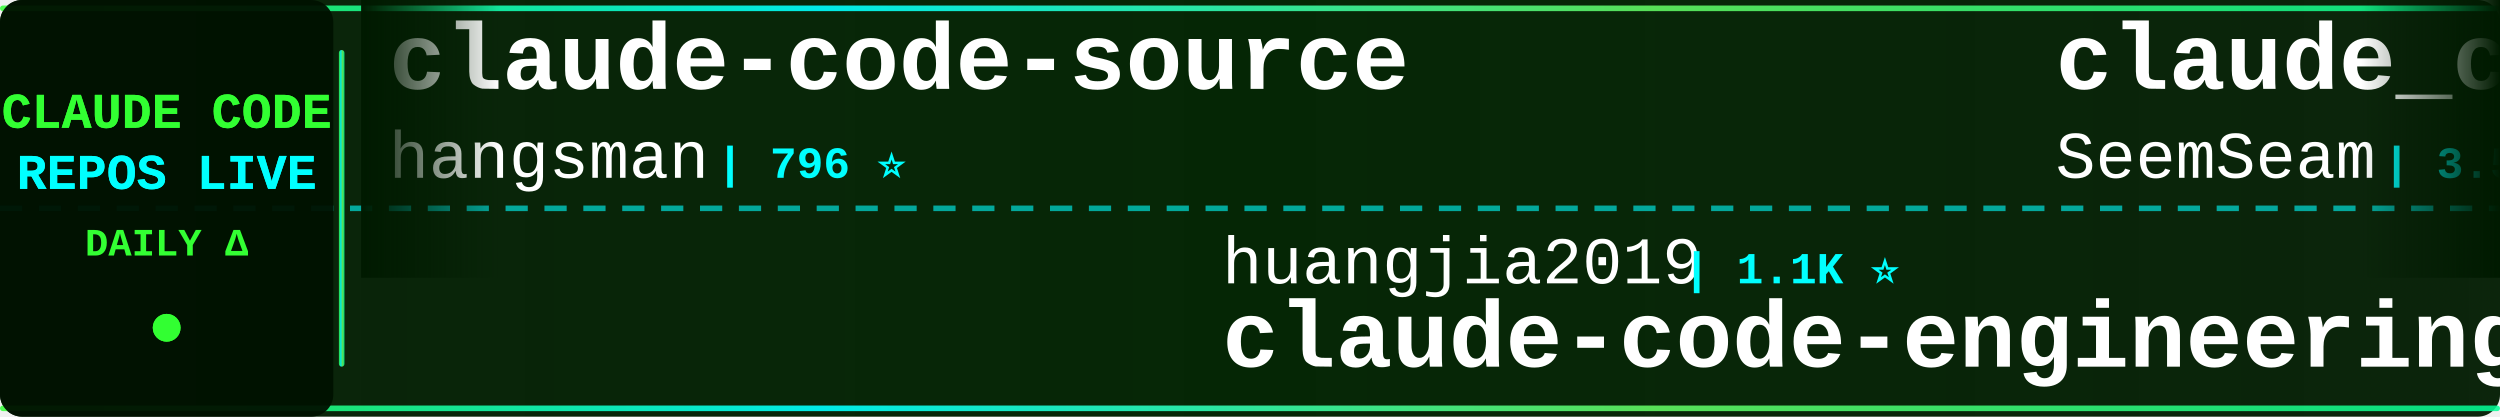
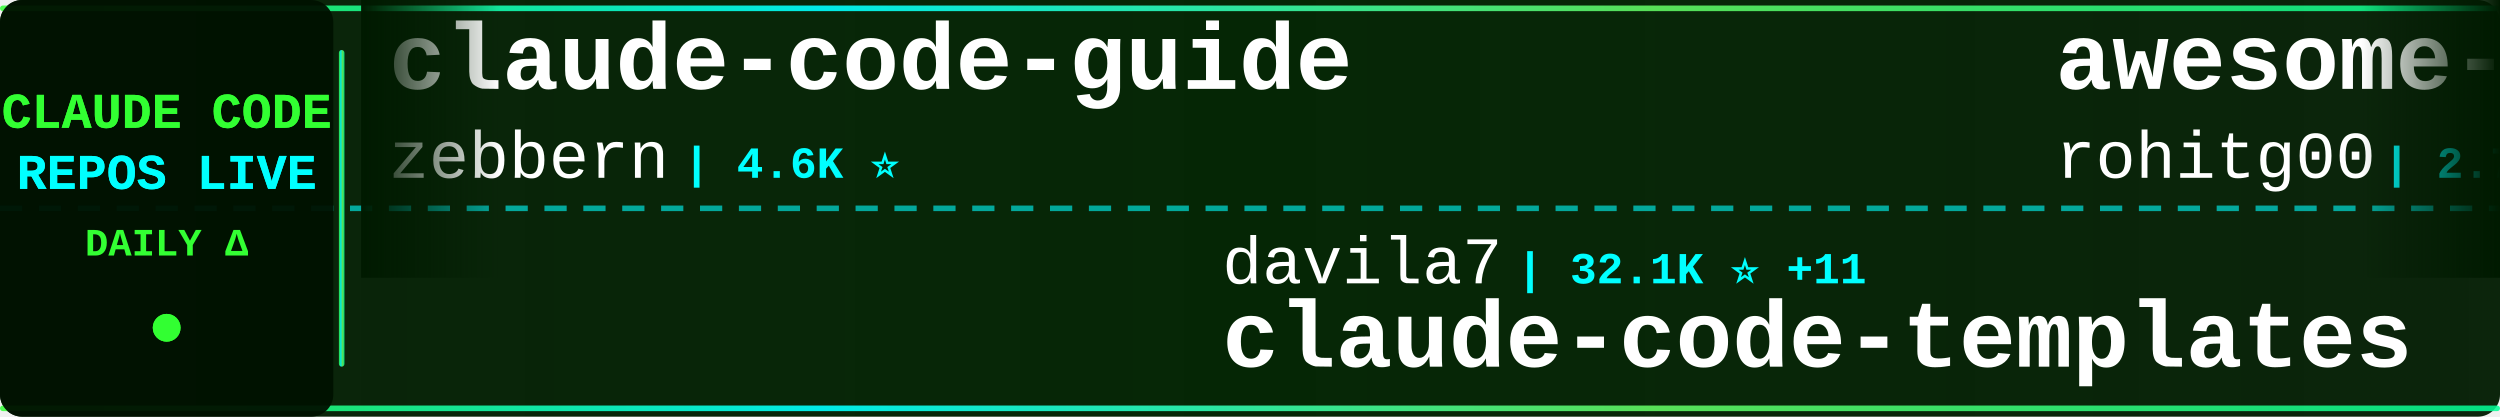
<svg xmlns="http://www.w3.org/2000/svg" width="900" height="150">
  <defs>
    <linearGradient id="tickerBg" x1="0%" y1="0%" x2="100%" y2="0%">
      <stop offset="0%" style="stop-color:#001a00;stop-opacity:0.95" />
      <stop offset="50%" style="stop-color:#002200;stop-opacity:0.98" />
      <stop offset="100%" style="stop-color:#001a00;stop-opacity:0.95" />
    </linearGradient>
    <linearGradient id="borderGrad" x1="0%" y1="0%" x2="100%" y2="0%">
      <stop offset="0%" style="stop-color:#33ff33;stop-opacity:0.85">
        <animate attributeName="stop-opacity" values="0.85;1;0.85" dur="2s" repeatCount="indefinite" />
      </stop>
      <stop offset="33%" style="stop-color:#00ffff;stop-opacity:0.9">
        <animate attributeName="stop-opacity" values="0.9;1;0.9" dur="2.2s" repeatCount="indefinite" />
      </stop>
      <stop offset="66%" style="stop-color:#66ff66;stop-opacity:0.85">
        <animate attributeName="stop-opacity" values="0.85;1;0.85" dur="1.8s" repeatCount="indefinite" />
      </stop>
      <stop offset="100%" style="stop-color:#00ff99;stop-opacity:0.85">
        <animate attributeName="stop-opacity" values="0.85;1;0.85" dur="2s" repeatCount="indefinite" />
      </stop>
    </linearGradient>
    <filter id="textGlow">
      <feGaussianBlur stdDeviation="0.1" result="coloredBlur" />
      <feMerge>
        <feMergeNode in="coloredBlur" />
        <feMergeNode in="SourceGraphic" />
      </feMerge>
    </filter>
    <filter id="metricGlow">
      <feGaussianBlur stdDeviation="0.2" result="coloredBlur" />
      <feMerge>
        <feMergeNode in="coloredBlur" />
        <feMergeNode in="SourceGraphic" />
      </feMerge>
    </filter>
    <linearGradient id="leftFade" x1="0%" y1="0%" x2="100%" y2="0%">
      <stop offset="0%" style="stop-color:#001a00;stop-opacity:1" />
      <stop offset="100%" style="stop-color:#001a00;stop-opacity:0" />
    </linearGradient>
    <linearGradient id="rightFade" x1="0%" y1="0%" x2="100%" y2="0%">
      <stop offset="0%" style="stop-color:#001a00;stop-opacity:0" />
      <stop offset="100%" style="stop-color:#001a00;stop-opacity:1" />
    </linearGradient>
  </defs>
  <rect width="900" height="150" fill="url(#tickerBg)" rx="8" />
  <rect x="0" y="2" width="900" height="2" fill="url(#borderGrad)" rx="1" />
  <rect x="0" y="146" width="900" height="2" fill="url(#borderGrad)" rx="1" />
  <line x1="0" y1="75" x2="900" y2="75" stroke="#00ffff" stroke-width="2" stroke-dasharray="8 6" opacity="0.6" />
  <rect x="0" y="0" width="120" height="150" fill="#001100" opacity="0.95" rx="8" />
  <text x="60" y="46" font-family="'Courier New', monospace" font-size="18" font-weight="bold" fill="#33ff33" text-anchor="middle" filter="url(#textGlow)">
    CLAUDE CODE
  </text>
  <text x="60" y="68" font-family="'Courier New', monospace" font-size="18" font-weight="bold" fill="#00ffff" text-anchor="middle" filter="url(#textGlow)">
    REPOS LIVE
  </text>
  <text x="60" y="92" font-family="'Courier New', monospace" font-size="14" font-weight="bold" fill="#33ff33" text-anchor="middle">
    DAILY Δ
  </text>
  <circle cx="60" cy="118" r="5" fill="#33ff33" filter="url(#metricGlow)">
    <animate attributeName="r" values="4;6;4" dur="1.5s" repeatCount="indefinite" />
    <animate attributeName="opacity" values="0.6;1;0.6" dur="1.5s" repeatCount="indefinite" />
  </circle>
  <rect x="122" y="18" width="2" height="114" fill="url(#borderGrad)" rx="1" />
  <clipPath id="tickerClip">
    <rect x="130" y="0" width="770" height="150" />
  </clipPath>
  <g clip-path="url(#tickerClip)">
    <g id="tickerItems">
      <animateTransform attributeName="transform" attributeType="XML" type="translate" from="0 0" to="-3000 0" dur="54s" repeatCount="indefinite" />
      <g transform="translate(0, 0)">
-         <text x="140" y="32" font-family="'Courier New', monospace" font-size="34" font-weight="bold" fill="#ffffff">claude-code-source</text>
-         <text x="140" y="64" font-family="'Courier New', monospace" font-size="24" font-weight="normal" fill="#ffffff" opacity="1.0">hangsman</text>
-         <text x="258" y="64" font-family="'Courier New', monospace" font-size="16" font-weight="bold" fill="#00ffff"> | 796 ⭐</text>
+         <text x="140" y="32" font-family="'Courier New', monospace" font-size="34" font-weight="bold" fill="#ffffff">claude-code-guide</text>
+         <text x="140" y="64" font-family="'Courier New', monospace" font-size="24" font-weight="normal" fill="#ffffff" opacity="1.0">zebbern</text>
+         <text x="246" y="64" font-family="'Courier New', monospace" font-size="16" font-weight="bold" fill="#00ffff"> | 4.6K ⭐</text>
      </g>
      <g transform="translate(300, 0)">
-         <text x="140" y="102" font-family="'Courier New', monospace" font-size="24" font-weight="normal" fill="#ffffff" opacity="1.0">huangjia2019</text>
-         <text x="306" y="102" font-family="'Courier New', monospace" font-size="16" font-weight="bold" fill="#00ffff"> | 1.1K ⭐</text>
-         <text x="140" y="132" font-family="'Courier New', monospace" font-size="34" font-weight="bold" fill="#ffffff">claude-code-engineering</text>
+         <text x="140" y="102" font-family="'Courier New', monospace" font-size="24" font-weight="normal" fill="#ffffff" opacity="1.0">davila7</text>
+         <text x="246" y="102" font-family="'Courier New', monospace" font-size="16" font-weight="bold" fill="#00ffff"> | 32.1K ⭐ +11</text>
+         <text x="140" y="132" font-family="'Courier New', monospace" font-size="34" font-weight="bold" fill="#ffffff">claude-code-templates</text>
      </g>
      <g transform="translate(600, 0)">
-         <text x="140" y="32" font-family="'Courier New', monospace" font-size="34" font-weight="bold" fill="#ffffff">claude_codex_bridge</text>
-         <text x="140" y="64" font-family="'Courier New', monospace" font-size="24" font-weight="normal" fill="#ffffff" opacity="1.0">SeemSeam</text>
-         <text x="258" y="64" font-family="'Courier New', monospace" font-size="16" font-weight="bold" fill="#00ffff"> | 3.5K ⭐</text>
+         <text x="140" y="32" font-family="'Courier New', monospace" font-size="34" font-weight="bold" fill="#ffffff">awesome-claude-code-tool...</text>
+         <text x="140" y="64" font-family="'Courier New', monospace" font-size="24" font-weight="normal" fill="#ffffff" opacity="1.0">rohitg00</text>
+         <text x="258" y="64" font-family="'Courier New', monospace" font-size="16" font-weight="bold" fill="#00ffff"> | 2.7K ⭐</text>
      </g>
      <g transform="translate(900, 0)">
-         <text x="140" y="102" font-family="'Courier New', monospace" font-size="24" font-weight="normal" fill="#ffffff" opacity="1.0">shareAI-lab</text>
-         <text x="294" y="102" font-family="'Courier New', monospace" font-size="16" font-weight="bold" fill="#00ffff"> | 77.7K ⭐ +10</text>
-         <text x="140" y="132" font-family="'Courier New', monospace" font-size="34" font-weight="bold" fill="#ffffff">learn-claude-code</text>
+         <text x="140" y="102" font-family="'Courier New', monospace" font-size="24" font-weight="normal" fill="#ffffff" opacity="1.0">nicedreamzapp</text>
+         <text x="318" y="102" font-family="'Courier New', monospace" font-size="16" font-weight="bold" fill="#00ffff"> | 3.3K ⭐ +1</text>
+         <text x="140" y="132" font-family="'Courier New', monospace" font-size="34" font-weight="bold" fill="#ffffff">claude-code-local</text>
      </g>
      <g transform="translate(1200, 0)">
-         <text x="140" y="32" font-family="'Courier New', monospace" font-size="34" font-weight="bold" fill="#ffffff">everything-claude-code</text>
-         <text x="140" y="64" font-family="'Courier New', monospace" font-size="24" font-weight="normal" fill="#ffffff" opacity="1.0">WorldFlowAI</text>
-         <text x="294" y="64" font-family="'Courier New', monospace" font-size="16" font-weight="bold" fill="#00ffff"> | 3.7K ⭐ +5</text>
+         <text x="140" y="32" font-family="'Courier New', monospace" font-size="34" font-weight="bold" fill="#ffffff">claude-code-hub</text>
+         <text x="140" y="64" font-family="'Courier New', monospace" font-size="24" font-weight="normal" fill="#ffffff" opacity="1.0">ding113</text>
+         <text x="246" y="64" font-family="'Courier New', monospace" font-size="16" font-weight="bold" fill="#00ffff"> | 3.4K ⭐ +1</text>
      </g>
      <g transform="translate(1500, 0)">
-         <text x="140" y="102" font-family="'Courier New', monospace" font-size="24" font-weight="normal" fill="#ffffff" opacity="1.0">anthropics</text>
-         <text x="282" y="102" font-family="'Courier New', monospace" font-size="16" font-weight="bold" fill="#00ffff"> | 178.8K ⭐ +19</text>
-         <text x="140" y="132" font-family="'Courier New', monospace" font-size="34" font-weight="bold" fill="#ffffff">skills</text>
+         <text x="140" y="102" font-family="'Courier New', monospace" font-size="24" font-weight="normal" fill="#ffffff" opacity="1.0">asgeirtj</text>
+         <text x="258" y="102" font-family="'Courier New', monospace" font-size="16" font-weight="bold" fill="#00ffff"> | 68.5K ⭐ +14</text>
+         <text x="140" y="132" font-family="'Courier New', monospace" font-size="34" font-weight="bold" fill="#ffffff">system_prompts_leaks</text>
      </g>
      <g transform="translate(1800, 0)">
-         <text x="140" y="32" font-family="'Courier New', monospace" font-size="34" font-weight="bold" fill="#ffffff">claude-code-cli</text>
-         <text x="140" y="64" font-family="'Courier New', monospace" font-size="24" font-weight="normal" fill="#ffffff" opacity="1.0">huangserva</text>
-         <text x="282" y="64" font-family="'Courier New', monospace" font-size="16" font-weight="bold" fill="#00ffff"> | 630 ⭐</text>
+         <text x="140" y="32" font-family="'Courier New', monospace" font-size="34" font-weight="bold" fill="#ffffff">free-claude-code</text>
+         <text x="140" y="64" font-family="'Courier New', monospace" font-size="24" font-weight="normal" fill="#ffffff" opacity="1.0">Alishahryar1</text>
+         <text x="306" y="64" font-family="'Courier New', monospace" font-size="16" font-weight="bold" fill="#00ffff"> | 56.1K ⭐ +18</text>
      </g>
      <g transform="translate(2100, 0)">
-         <text x="140" y="102" font-family="'Courier New', monospace" font-size="24" font-weight="normal" fill="#ffffff" opacity="1.0">Piebald-AI</text>
-         <text x="282" y="102" font-family="'Courier New', monospace" font-size="16" font-weight="bold" fill="#00ffff"> | 12.8K ⭐ -1</text>
-         <text x="140" y="132" font-family="'Courier New', monospace" font-size="34" font-weight="bold" fill="#ffffff">claude-code-system-promp...</text>
+         <text x="140" y="102" font-family="'Courier New', monospace" font-size="24" font-weight="normal" fill="#ffffff" opacity="1.0">Maciek-roboblog</text>
+         <text x="342" y="102" font-family="'Courier New', monospace" font-size="16" font-weight="bold" fill="#00ffff"> | 8.7K ⭐</text>
+         <text x="140" y="132" font-family="'Courier New', monospace" font-size="34" font-weight="bold" fill="#ffffff">Claude-Code-Usage-Monito...</text>
      </g>
      <g transform="translate(2400, 0)">
-         <text x="140" y="32" font-family="'Courier New', monospace" font-size="34" font-weight="bold" fill="#ffffff">claude-coder</text>
-         <text x="140" y="64" font-family="'Courier New', monospace" font-size="24" font-weight="normal" fill="#ffffff" opacity="1.0">kodu-ai</text>
-         <text x="246" y="64" font-family="'Courier New', monospace" font-size="16" font-weight="bold" fill="#00ffff"> | 5.2K ⭐</text>
+         <text x="140" y="32" font-family="'Courier New', monospace" font-size="34" font-weight="bold" fill="#ffffff">claude-code-hooks-master...</text>
+         <text x="140" y="64" font-family="'Courier New', monospace" font-size="24" font-weight="normal" fill="#ffffff" opacity="1.0">disler</text>
+         <text x="234" y="64" font-family="'Courier New', monospace" font-size="16" font-weight="bold" fill="#00ffff"> | 3.9K ⭐ +1</text>
      </g>
      <g transform="translate(2700, 0)">
-         <text x="140" y="102" font-family="'Courier New', monospace" font-size="24" font-weight="normal" fill="#ffffff" opacity="1.0">musistudio</text>
-         <text x="282" y="102" font-family="'Courier New', monospace" font-size="16" font-weight="bold" fill="#00ffff"> | 37.5K ⭐ -3</text>
-         <text x="140" y="132" font-family="'Courier New', monospace" font-size="34" font-weight="bold" fill="#ffffff">claude-code-router</text>
+         <text x="140" y="102" font-family="'Courier New', monospace" font-size="24" font-weight="normal" fill="#ffffff" opacity="1.0">Yuyz0112</text>
+         <text x="258" y="102" font-family="'Courier New', monospace" font-size="16" font-weight="bold" fill="#00ffff"> | 2.4K ⭐</text>
+         <text x="140" y="132" font-family="'Courier New', monospace" font-size="34" font-weight="bold" fill="#ffffff">claude-code-reverse</text>
      </g>
      <g transform="translate(3000, 0)">
-         <text x="140" y="32" font-family="'Courier New', monospace" font-size="34" font-weight="bold" fill="#ffffff">claude-code-source</text>
-         <text x="140" y="64" font-family="'Courier New', monospace" font-size="24" font-weight="normal" fill="#ffffff" opacity="1.0">hangsman</text>
-         <text x="258" y="64" font-family="'Courier New', monospace" font-size="16" font-weight="bold" fill="#00ffff"> | 796 ⭐</text>
+         <text x="140" y="32" font-family="'Courier New', monospace" font-size="34" font-weight="bold" fill="#ffffff">claude-code-guide</text>
+         <text x="140" y="64" font-family="'Courier New', monospace" font-size="24" font-weight="normal" fill="#ffffff" opacity="1.0">zebbern</text>
+         <text x="246" y="64" font-family="'Courier New', monospace" font-size="16" font-weight="bold" fill="#00ffff"> | 4.6K ⭐</text>
      </g>
      <g transform="translate(3300, 0)">
-         <text x="140" y="102" font-family="'Courier New', monospace" font-size="24" font-weight="normal" fill="#ffffff" opacity="1.0">huangjia2019</text>
-         <text x="306" y="102" font-family="'Courier New', monospace" font-size="16" font-weight="bold" fill="#00ffff"> | 1.1K ⭐</text>
-         <text x="140" y="132" font-family="'Courier New', monospace" font-size="34" font-weight="bold" fill="#ffffff">claude-code-engineering</text>
+         <text x="140" y="102" font-family="'Courier New', monospace" font-size="24" font-weight="normal" fill="#ffffff" opacity="1.0">davila7</text>
+         <text x="246" y="102" font-family="'Courier New', monospace" font-size="16" font-weight="bold" fill="#00ffff"> | 32.1K ⭐ +11</text>
+         <text x="140" y="132" font-family="'Courier New', monospace" font-size="34" font-weight="bold" fill="#ffffff">claude-code-templates</text>
      </g>
      <g transform="translate(3600, 0)">
-         <text x="140" y="32" font-family="'Courier New', monospace" font-size="34" font-weight="bold" fill="#ffffff">claude_codex_bridge</text>
-         <text x="140" y="64" font-family="'Courier New', monospace" font-size="24" font-weight="normal" fill="#ffffff" opacity="1.0">SeemSeam</text>
-         <text x="258" y="64" font-family="'Courier New', monospace" font-size="16" font-weight="bold" fill="#00ffff"> | 3.5K ⭐</text>
+         <text x="140" y="32" font-family="'Courier New', monospace" font-size="34" font-weight="bold" fill="#ffffff">awesome-claude-code-tool...</text>
+         <text x="140" y="64" font-family="'Courier New', monospace" font-size="24" font-weight="normal" fill="#ffffff" opacity="1.0">rohitg00</text>
+         <text x="258" y="64" font-family="'Courier New', monospace" font-size="16" font-weight="bold" fill="#00ffff"> | 2.7K ⭐</text>
      </g>
      <g transform="translate(3900, 0)">
-         <text x="140" y="102" font-family="'Courier New', monospace" font-size="24" font-weight="normal" fill="#ffffff" opacity="1.0">shareAI-lab</text>
-         <text x="294" y="102" font-family="'Courier New', monospace" font-size="16" font-weight="bold" fill="#00ffff"> | 77.7K ⭐ +10</text>
-         <text x="140" y="132" font-family="'Courier New', monospace" font-size="34" font-weight="bold" fill="#ffffff">learn-claude-code</text>
+         <text x="140" y="102" font-family="'Courier New', monospace" font-size="24" font-weight="normal" fill="#ffffff" opacity="1.0">nicedreamzapp</text>
+         <text x="318" y="102" font-family="'Courier New', monospace" font-size="16" font-weight="bold" fill="#00ffff"> | 3.3K ⭐ +1</text>
+         <text x="140" y="132" font-family="'Courier New', monospace" font-size="34" font-weight="bold" fill="#ffffff">claude-code-local</text>
      </g>
    </g>
  </g>
  <rect x="130" y="0" width="50" height="100" fill="url(#leftFade)" />
  <rect x="850" y="0" width="50" height="100" fill="url(#rightFade)" />
</svg>
